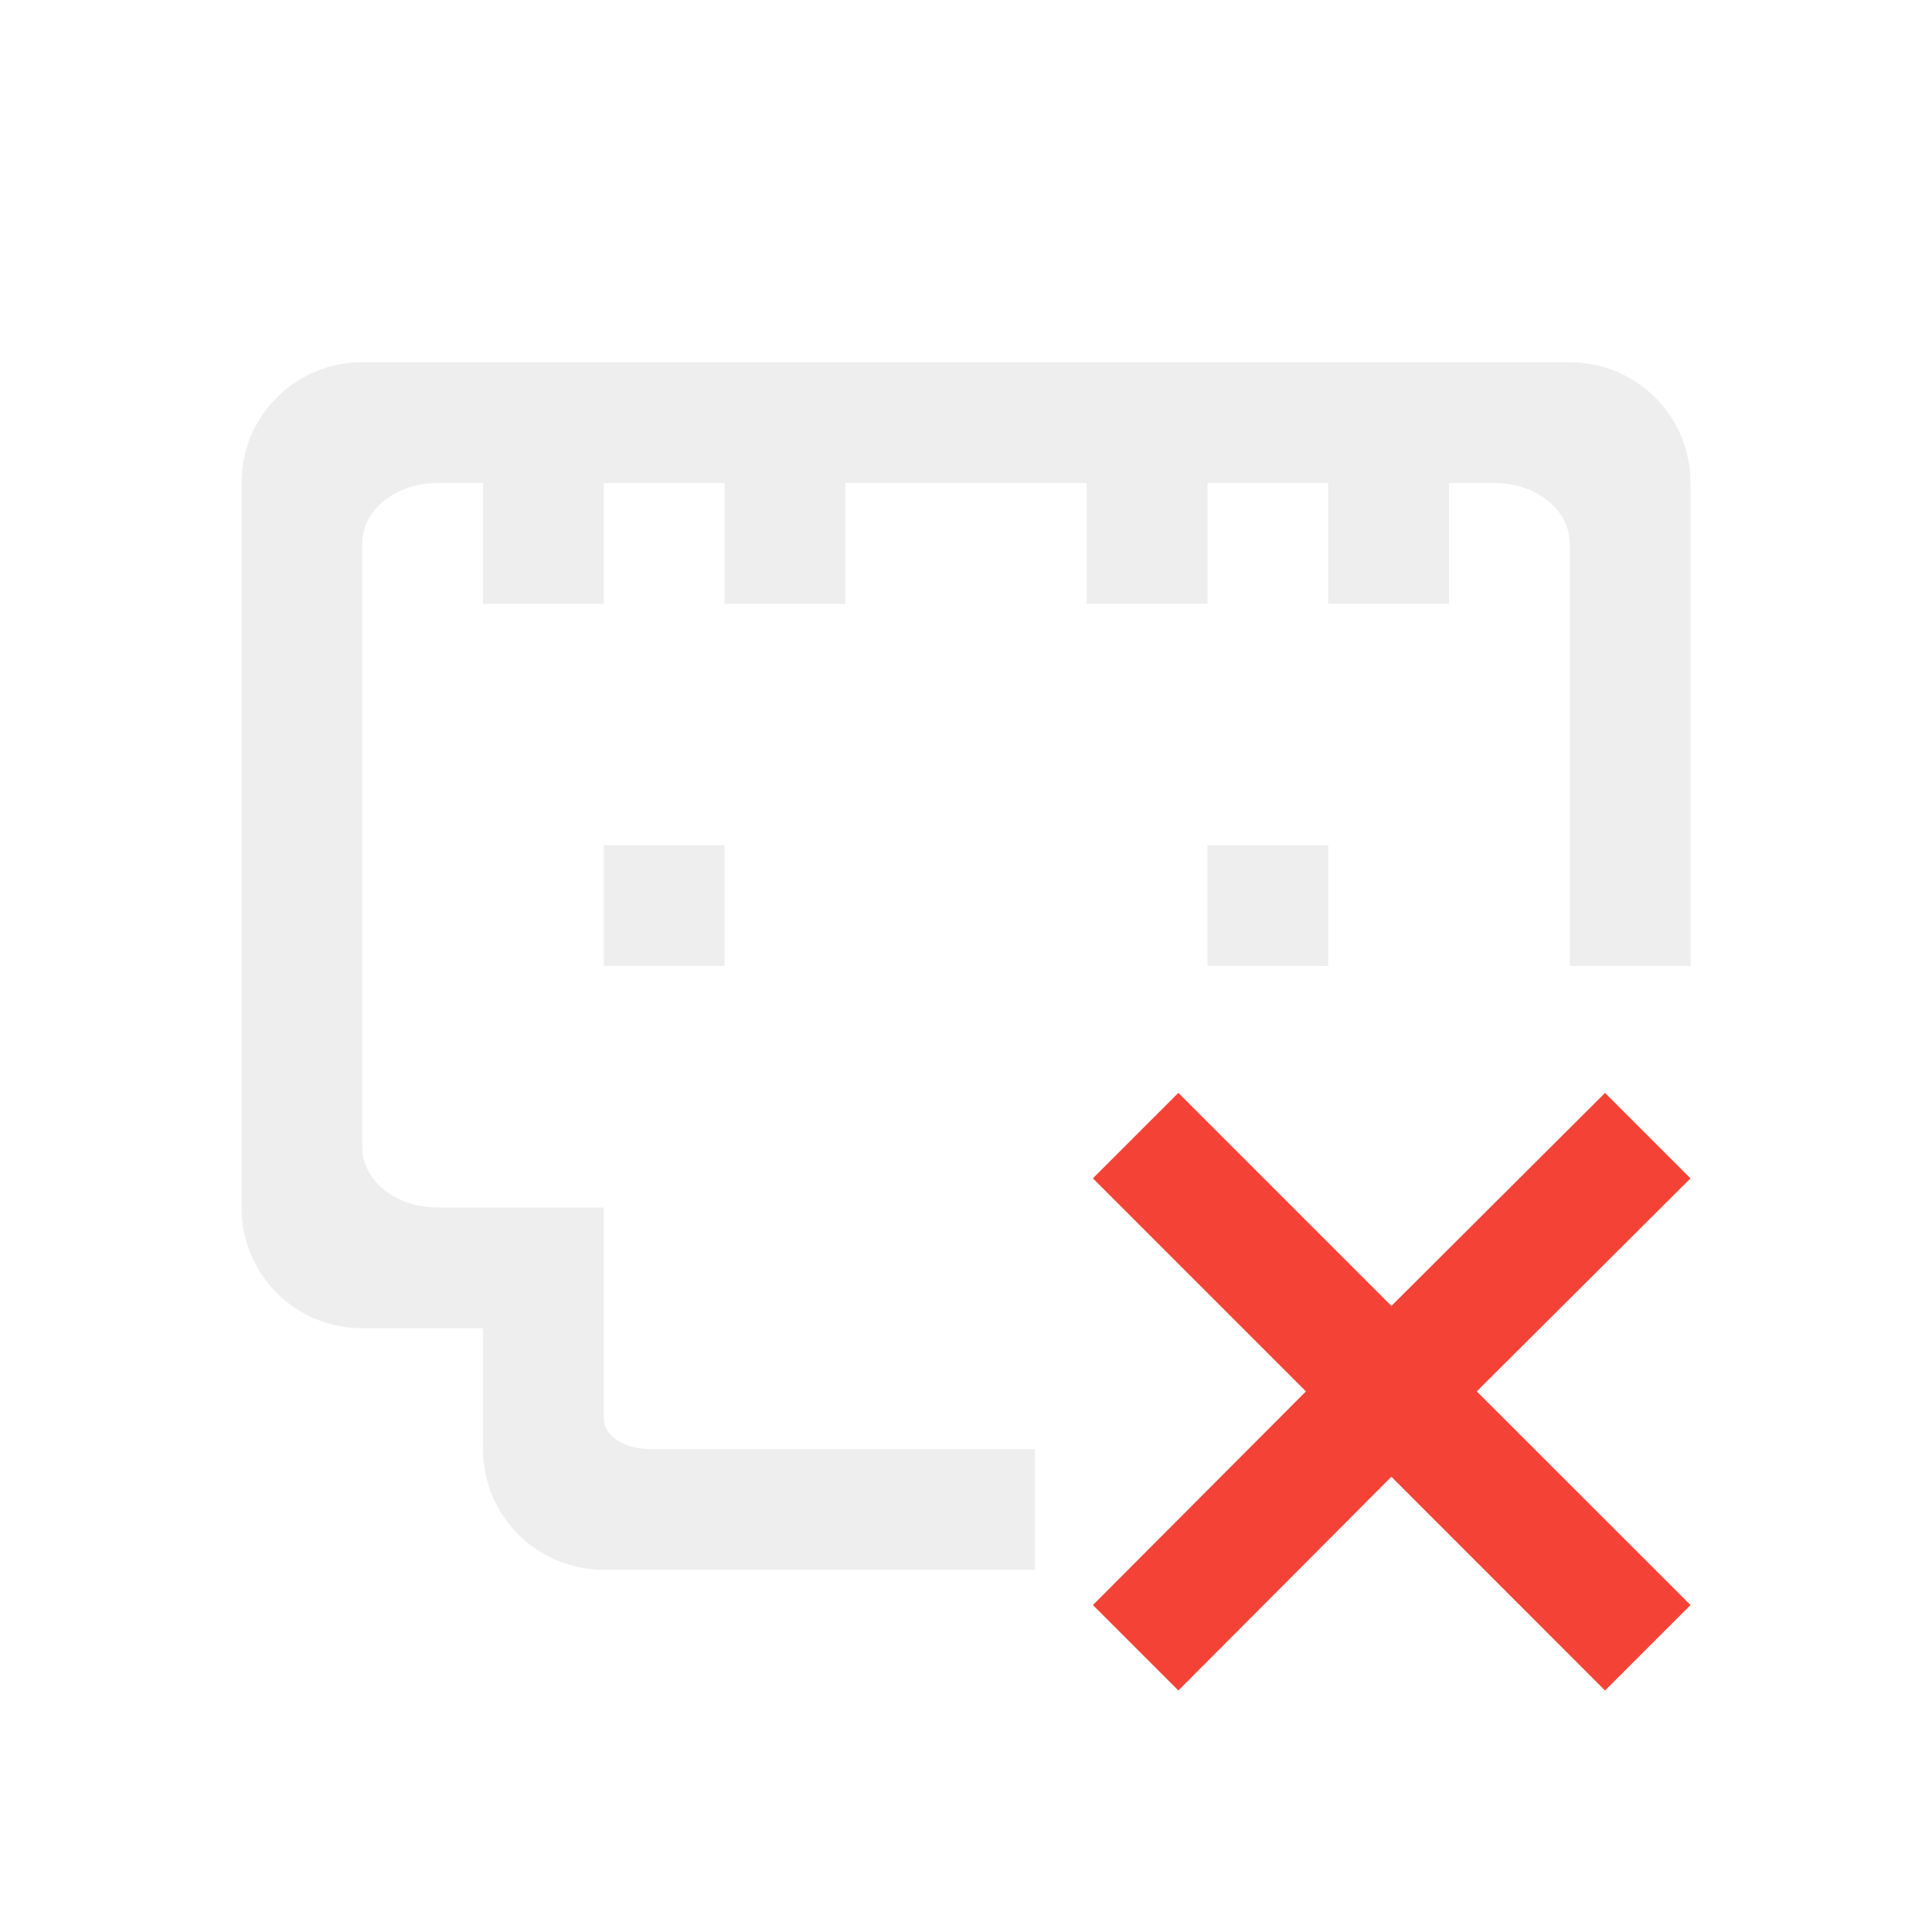
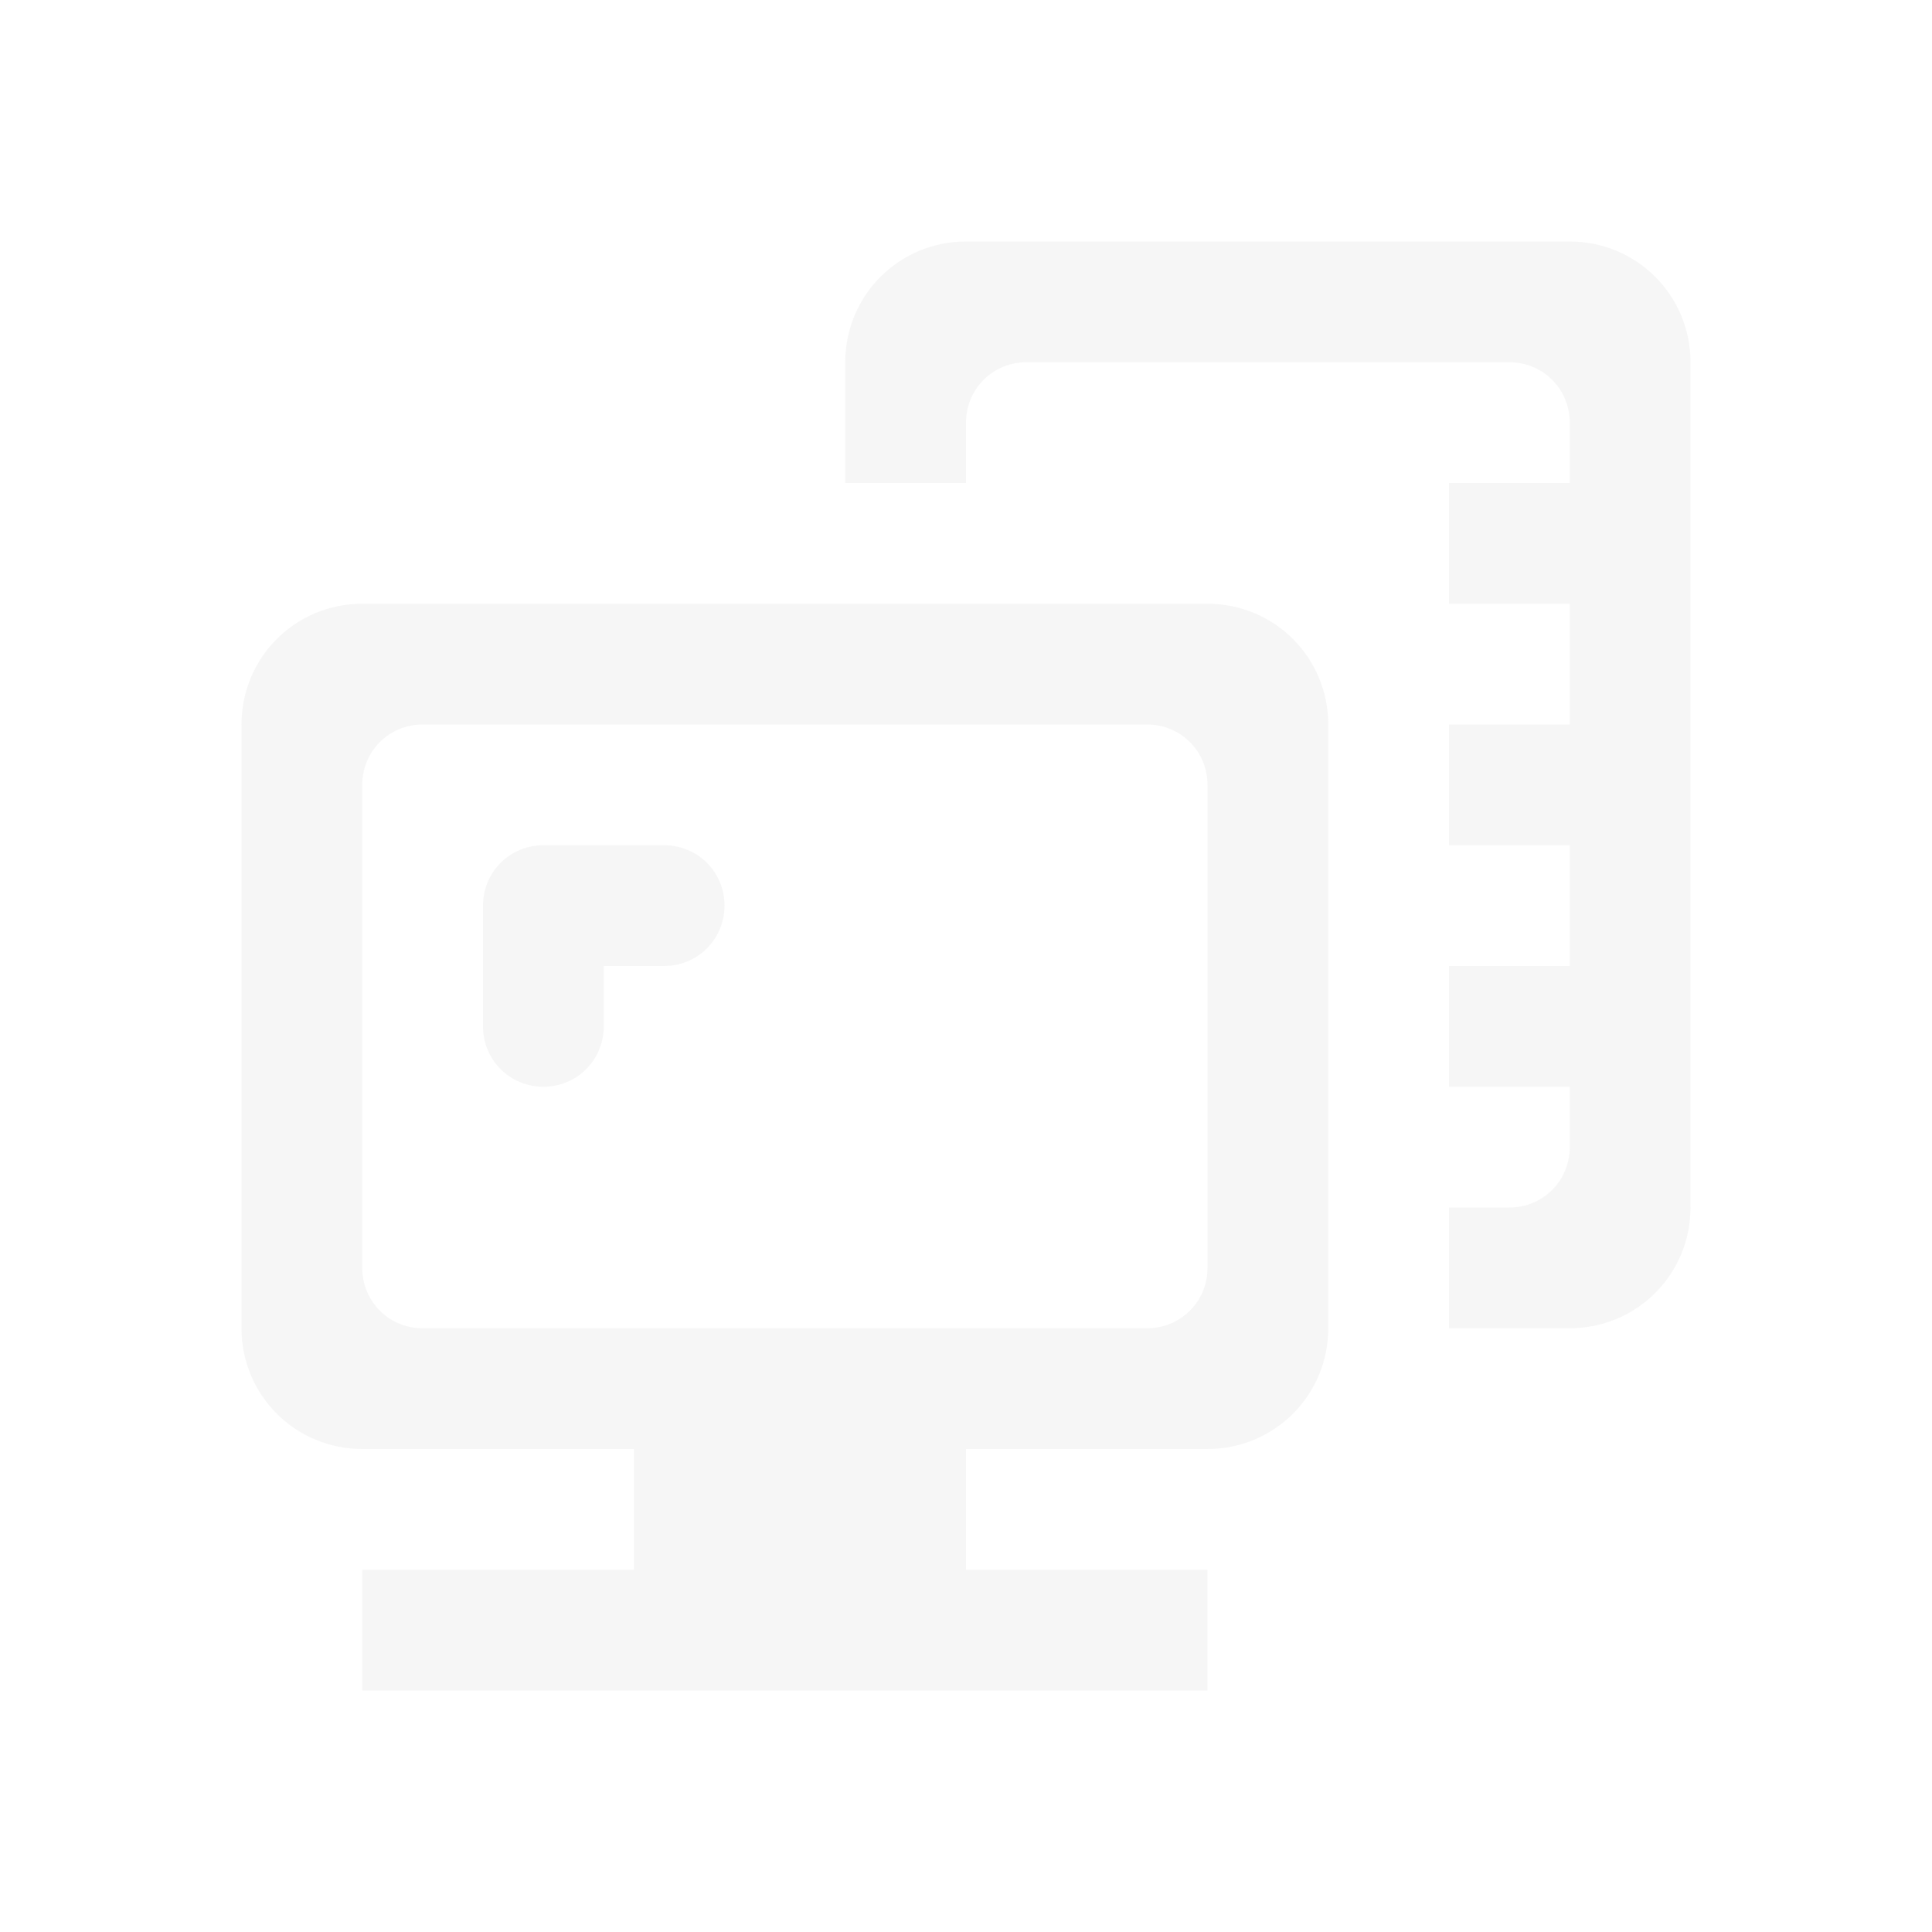
<svg xmlns="http://www.w3.org/2000/svg" width="22px" height="22px" viewBox="0 0 22 22" version="1.1">
  <g id="surface1">
    <defs>
      <style id="current-color-scheme" type="text/css">
   .ColorScheme-Text { color:#eeeeee; } .ColorScheme-Highlight { color:#424242; }
  </style>
    </defs>
-     <path style="fill:currentColor" class="ColorScheme-Text" d="M 4.125 4.125 C 3.363 4.125 2.75 4.738 2.75 5.5 L 2.75 13.75 C 2.75 14.512 3.363 15.125 4.125 15.125 L 5.5 15.125 L 5.5 16.5 C 5.5 17.262 6.113 17.875 6.875 17.875 L 11.785 17.875 L 11.785 16.5 L 7.391 16.5 C 7.105 16.5 6.875 16.344 6.875 16.156 L 6.875 13.75 L 4.984 13.75 C 4.508 13.75 4.125 13.445 4.125 13.062 L 4.125 6.188 C 4.125 5.805 4.508 5.5 4.984 5.5 L 5.5 5.5 L 5.5 6.875 L 6.875 6.875 L 6.875 5.5 L 8.25 5.5 L 8.25 6.875 L 9.625 6.875 L 9.625 5.5 L 12.375 5.5 L 12.375 6.875 L 13.75 6.875 L 13.75 5.5 L 15.125 5.5 L 15.125 6.875 L 16.5 6.875 L 16.5 5.5 L 17.016 5.5 C 17.492 5.5 17.875 5.805 17.875 6.188 L 17.875 11 L 19.25 11 L 19.25 5.5 C 19.25 4.738 18.637 4.125 17.875 4.125 Z M 6.875 9.625 L 6.875 11 L 8.25 11 L 8.25 9.625 Z M 13.75 9.625 L 13.75 11 L 15.125 11 L 15.125 9.625 Z M 13.75 9.625 " />
-     <path style=" stroke:none;fill-rule:nonzero;fill:rgb(95.686%,26.275%,21.176%);fill-opacity:1;" d="M 18.277 12.445 L 15.844 14.871 L 13.418 12.445 L 12.445 13.418 L 14.871 15.844 L 12.445 18.277 L 13.418 19.25 L 15.844 16.816 L 18.277 19.25 L 19.25 18.277 L 16.816 15.844 L 19.25 13.418 Z M 18.277 12.445 " />
+     <path style="fill:currentColor;fill-opacity:0.5" class="ColorScheme-Text" d="M 11 2.75 C 10.238 2.75 9.625 3.363 9.625 4.125 L 9.625 5.5 L 11 5.5 L 11 4.812 C 11 4.43 11.305 4.125 11.688 4.125 L 17.188 4.125 C 17.57 4.125 17.875 4.43 17.875 4.812 L 17.875 5.5 L 16.5 5.5 L 16.5 6.875 L 17.875 6.875 L 17.875 8.25 L 16.5 8.25 L 16.5 9.625 L 17.875 9.625 L 17.875 11 L 16.5 11 L 16.5 12.375 L 17.875 12.375 L 17.875 13.062 C 17.875 13.445 17.57 13.75 17.188 13.75 L 16.5 13.75 L 16.5 15.125 L 17.875 15.125 C 18.637 15.125 19.25 14.512 19.25 13.75 L 19.25 4.125 C 19.25 3.363 18.637 2.75 17.875 2.75 Z M 4.125 6.875 C 3.363 6.875 2.75 7.488 2.75 8.25 L 2.75 15.125 C 2.75 15.887 3.363 16.5 4.125 16.5 L 7.219 16.5 L 7.219 17.875 L 4.125 17.875 L 4.125 19.25 L 13.75 19.25 L 13.75 17.875 L 11 17.875 L 11 16.5 L 13.75 16.5 C 14.512 16.5 15.125 15.887 15.125 15.125 L 15.125 8.25 C 15.125 7.488 14.512 6.875 13.75 6.875 Z M 4.812 8.25 L 13.062 8.25 C 13.445 8.25 13.75 8.555 13.75 8.938 L 13.75 14.438 C 13.75 14.82 13.445 15.125 13.062 15.125 L 4.812 15.125 C 4.43 15.125 4.125 14.82 4.125 14.438 L 4.125 8.938 C 4.125 8.555 4.43 8.25 4.812 8.25 Z M 6.188 9.625 C 5.805 9.625 5.5 9.93 5.5 10.312 L 5.5 11.688 C 5.5 12.07 5.805 12.375 6.188 12.375 C 6.57 12.375 6.875 12.07 6.875 11.688 L 6.875 11 L 7.562 11 C 7.945 11 8.25 10.695 8.25 10.312 C 8.25 9.93 7.945 9.625 7.562 9.625 Z M 6.188 9.625 " />
  </g>
</svg>
